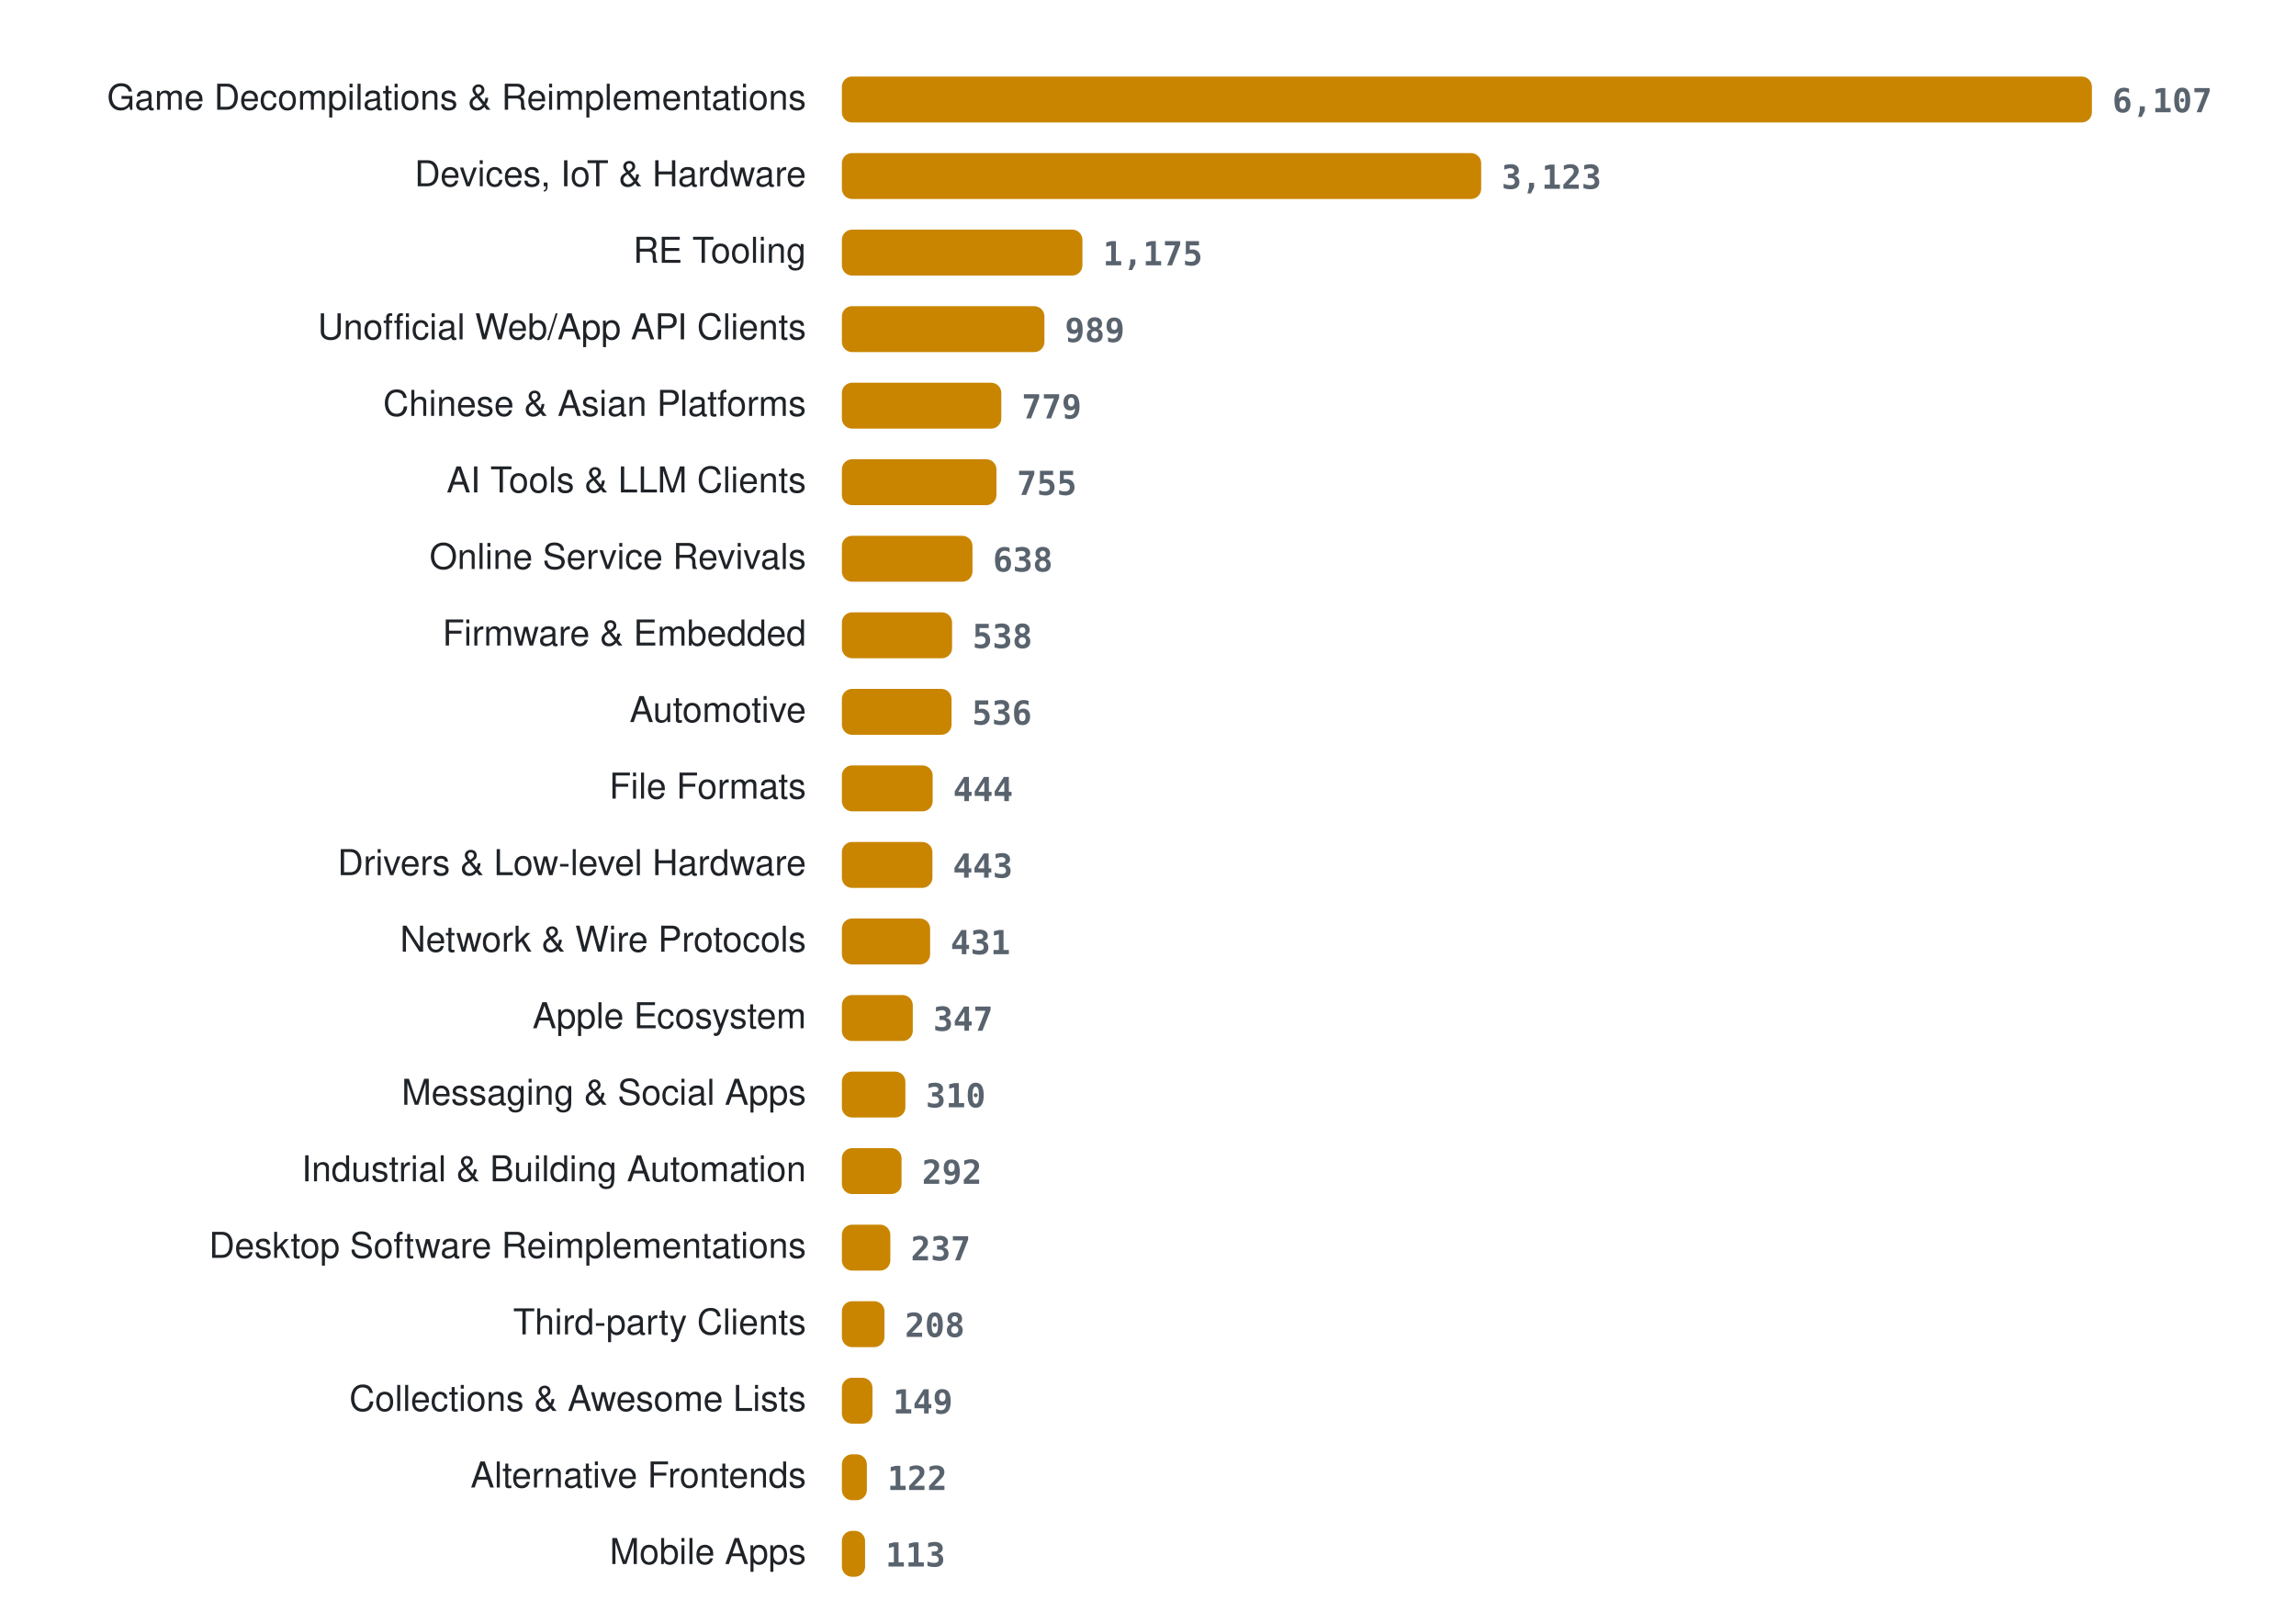
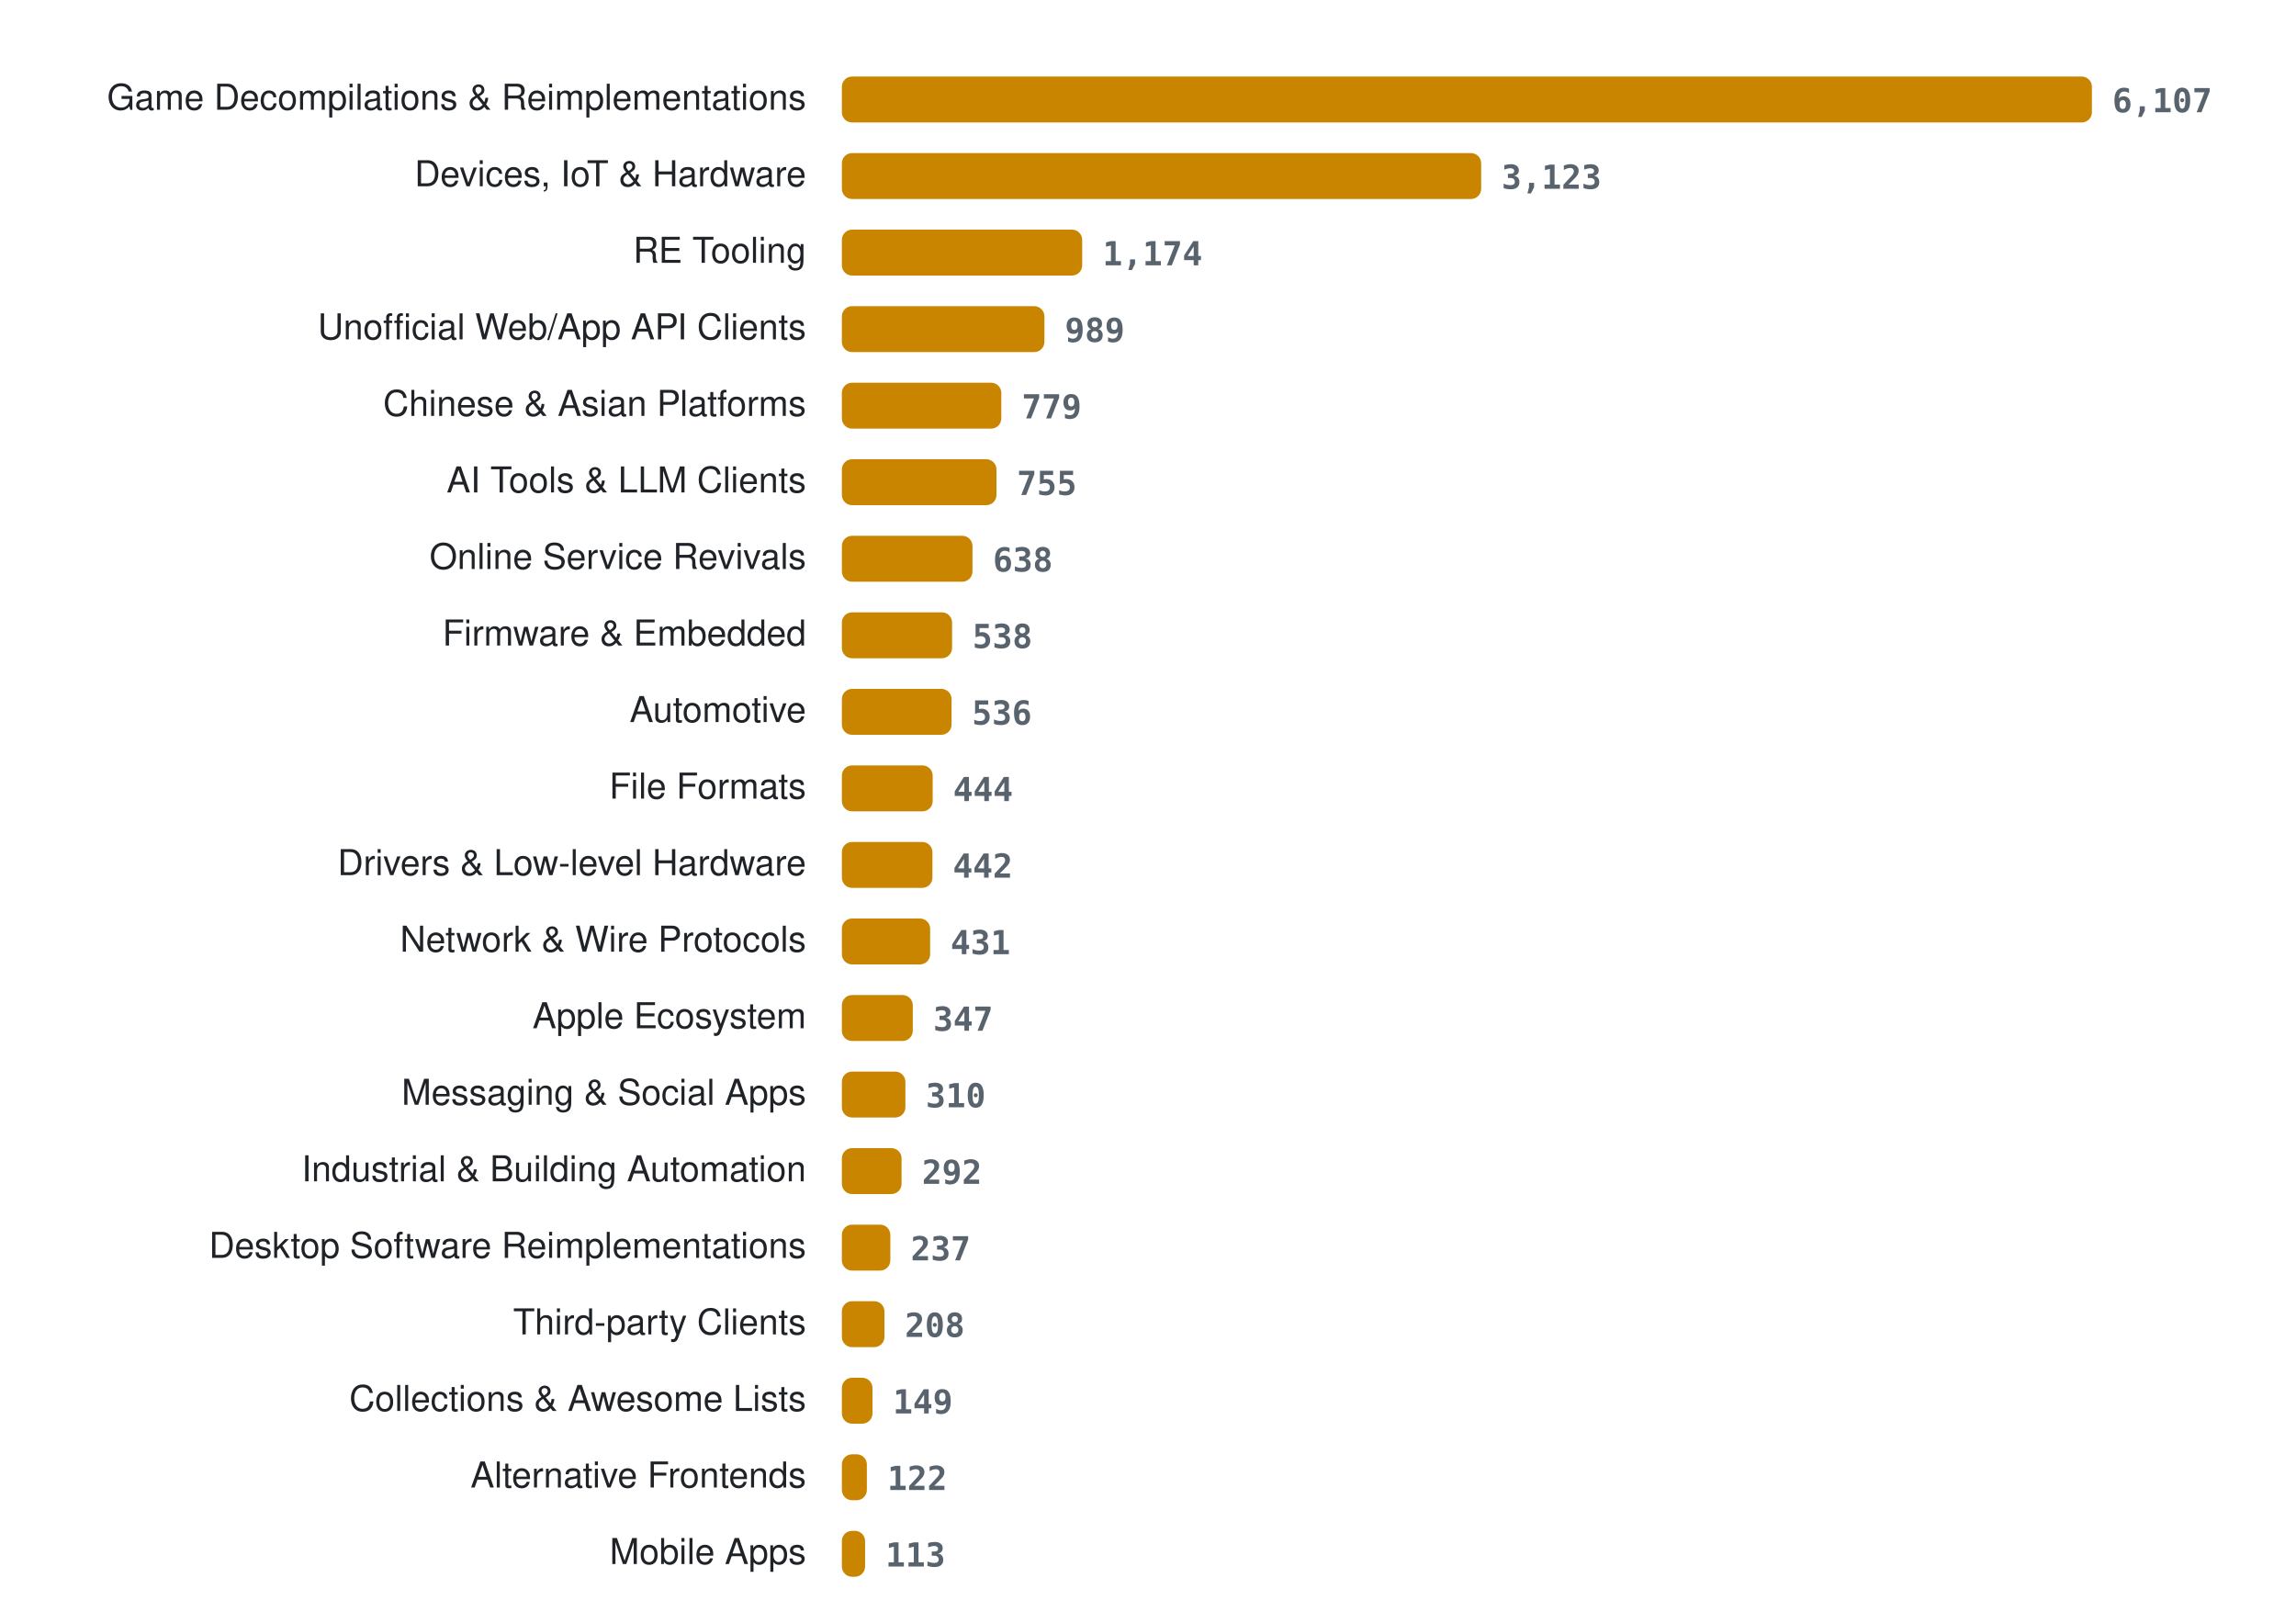
<svg xmlns="http://www.w3.org/2000/svg" width="900" height="636" viewBox="0 0 900 636" role="img" aria-label="Projects per category">
  <style>
.lab{font:14px -apple-system, BlinkMacSystemFont, 'Segoe UI', Helvetica, Arial, sans-serif;fill:#1f2328} .val{font:600 13px ui-monospace, SFMono-Regular, Menlo, Consolas, monospace;fill:#59636e} .bar{fill:#c98500}
@media (prefers-color-scheme: dark){ .lab{fill:#e6edf3} .val{fill:#9198a1} .bar{fill:#ffb000} }
</style>
  <text x="316" y="43" class="lab" text-anchor="end">Game Decompilations &amp; Reimplementations</text>
  <rect x="330" y="30" width="490.0" height="18" rx="4" class="bar" />
  <text x="828.0" y="44" class="val">6,107</text>
  <text x="316" y="73" class="lab" text-anchor="end">Devices, IoT &amp; Hardware</text>
  <rect x="330" y="60" width="250.6" height="18" rx="4" class="bar" />
  <text x="588.6" y="74" class="val">3,123</text>
  <text x="316" y="103" class="lab" text-anchor="end">RE Tooling</text>
-   <rect x="330" y="90" width="94.3" height="18" rx="4" class="bar" />
-   <text x="432.3" y="104" class="val">1,175</text>
+   <rect x="330" y="90" width="94.2" height="18" rx="4" class="bar" />
+   <text x="432.2" y="104" class="val">1,174</text>
  <text x="316" y="133" class="lab" text-anchor="end">Unofficial Web/App API Clients</text>
  <rect x="330" y="120" width="79.4" height="18" rx="4" class="bar" />
  <text x="417.4" y="134" class="val">989</text>
  <text x="316" y="163" class="lab" text-anchor="end">Chinese &amp; Asian Platforms</text>
  <rect x="330" y="150" width="62.5" height="18" rx="4" class="bar" />
  <text x="400.5" y="164" class="val">779</text>
  <text x="316" y="193" class="lab" text-anchor="end">AI Tools &amp; LLM Clients</text>
  <rect x="330" y="180" width="60.6" height="18" rx="4" class="bar" />
  <text x="398.6" y="194" class="val">755</text>
  <text x="316" y="223" class="lab" text-anchor="end">Online Service Revivals</text>
  <rect x="330" y="210" width="51.2" height="18" rx="4" class="bar" />
  <text x="389.2" y="224" class="val">638</text>
  <text x="316" y="253" class="lab" text-anchor="end">Firmware &amp; Embedded</text>
  <rect x="330" y="240" width="43.2" height="18" rx="4" class="bar" />
  <text x="381.2" y="254" class="val">538</text>
  <text x="316" y="283" class="lab" text-anchor="end">Automotive</text>
  <rect x="330" y="270" width="43.0" height="18" rx="4" class="bar" />
  <text x="381.0" y="284" class="val">536</text>
  <text x="316" y="313" class="lab" text-anchor="end">File Formats</text>
  <rect x="330" y="300" width="35.6" height="18" rx="4" class="bar" />
  <text x="373.6" y="314" class="val">444</text>
  <text x="316" y="343" class="lab" text-anchor="end">Drivers &amp; Low-level Hardware</text>
  <rect x="330" y="330" width="35.5" height="18" rx="4" class="bar" />
-   <text x="373.5" y="344" class="val">443</text>
+   <text x="373.5" y="344" class="val">442</text>
  <text x="316" y="373" class="lab" text-anchor="end">Network &amp; Wire Protocols</text>
  <rect x="330" y="360" width="34.6" height="18" rx="4" class="bar" />
  <text x="372.6" y="374" class="val">431</text>
  <text x="316" y="403" class="lab" text-anchor="end">Apple Ecosystem</text>
  <rect x="330" y="390" width="27.8" height="18" rx="4" class="bar" />
  <text x="365.8" y="404" class="val">347</text>
  <text x="316" y="433" class="lab" text-anchor="end">Messaging &amp; Social Apps</text>
  <rect x="330" y="420" width="24.9" height="18" rx="4" class="bar" />
  <text x="362.9" y="434" class="val">310</text>
  <text x="316" y="463" class="lab" text-anchor="end">Industrial &amp; Building Automation</text>
  <rect x="330" y="450" width="23.4" height="18" rx="4" class="bar" />
  <text x="361.4" y="464" class="val">292</text>
  <text x="316" y="493" class="lab" text-anchor="end">Desktop Software Reimplementations</text>
  <rect x="330" y="480" width="19.0" height="18" rx="4" class="bar" />
  <text x="357.0" y="494" class="val">237</text>
  <text x="316" y="523" class="lab" text-anchor="end">Third-party Clients</text>
  <rect x="330" y="510" width="16.7" height="18" rx="4" class="bar" />
  <text x="354.7" y="524" class="val">208</text>
  <text x="316" y="553" class="lab" text-anchor="end">Collections &amp; Awesome Lists</text>
  <rect x="330" y="540" width="12.0" height="18" rx="4" class="bar" />
  <text x="350.0" y="554" class="val">149</text>
  <text x="316" y="583" class="lab" text-anchor="end">Alternative Frontends</text>
  <rect x="330" y="570" width="9.8" height="18" rx="4" class="bar" />
  <text x="347.8" y="584" class="val">122</text>
  <text x="316" y="613" class="lab" text-anchor="end">Mobile Apps</text>
  <rect x="330" y="600" width="9.1" height="18" rx="4" class="bar" />
  <text x="347.1" y="614" class="val">113</text>
</svg>
